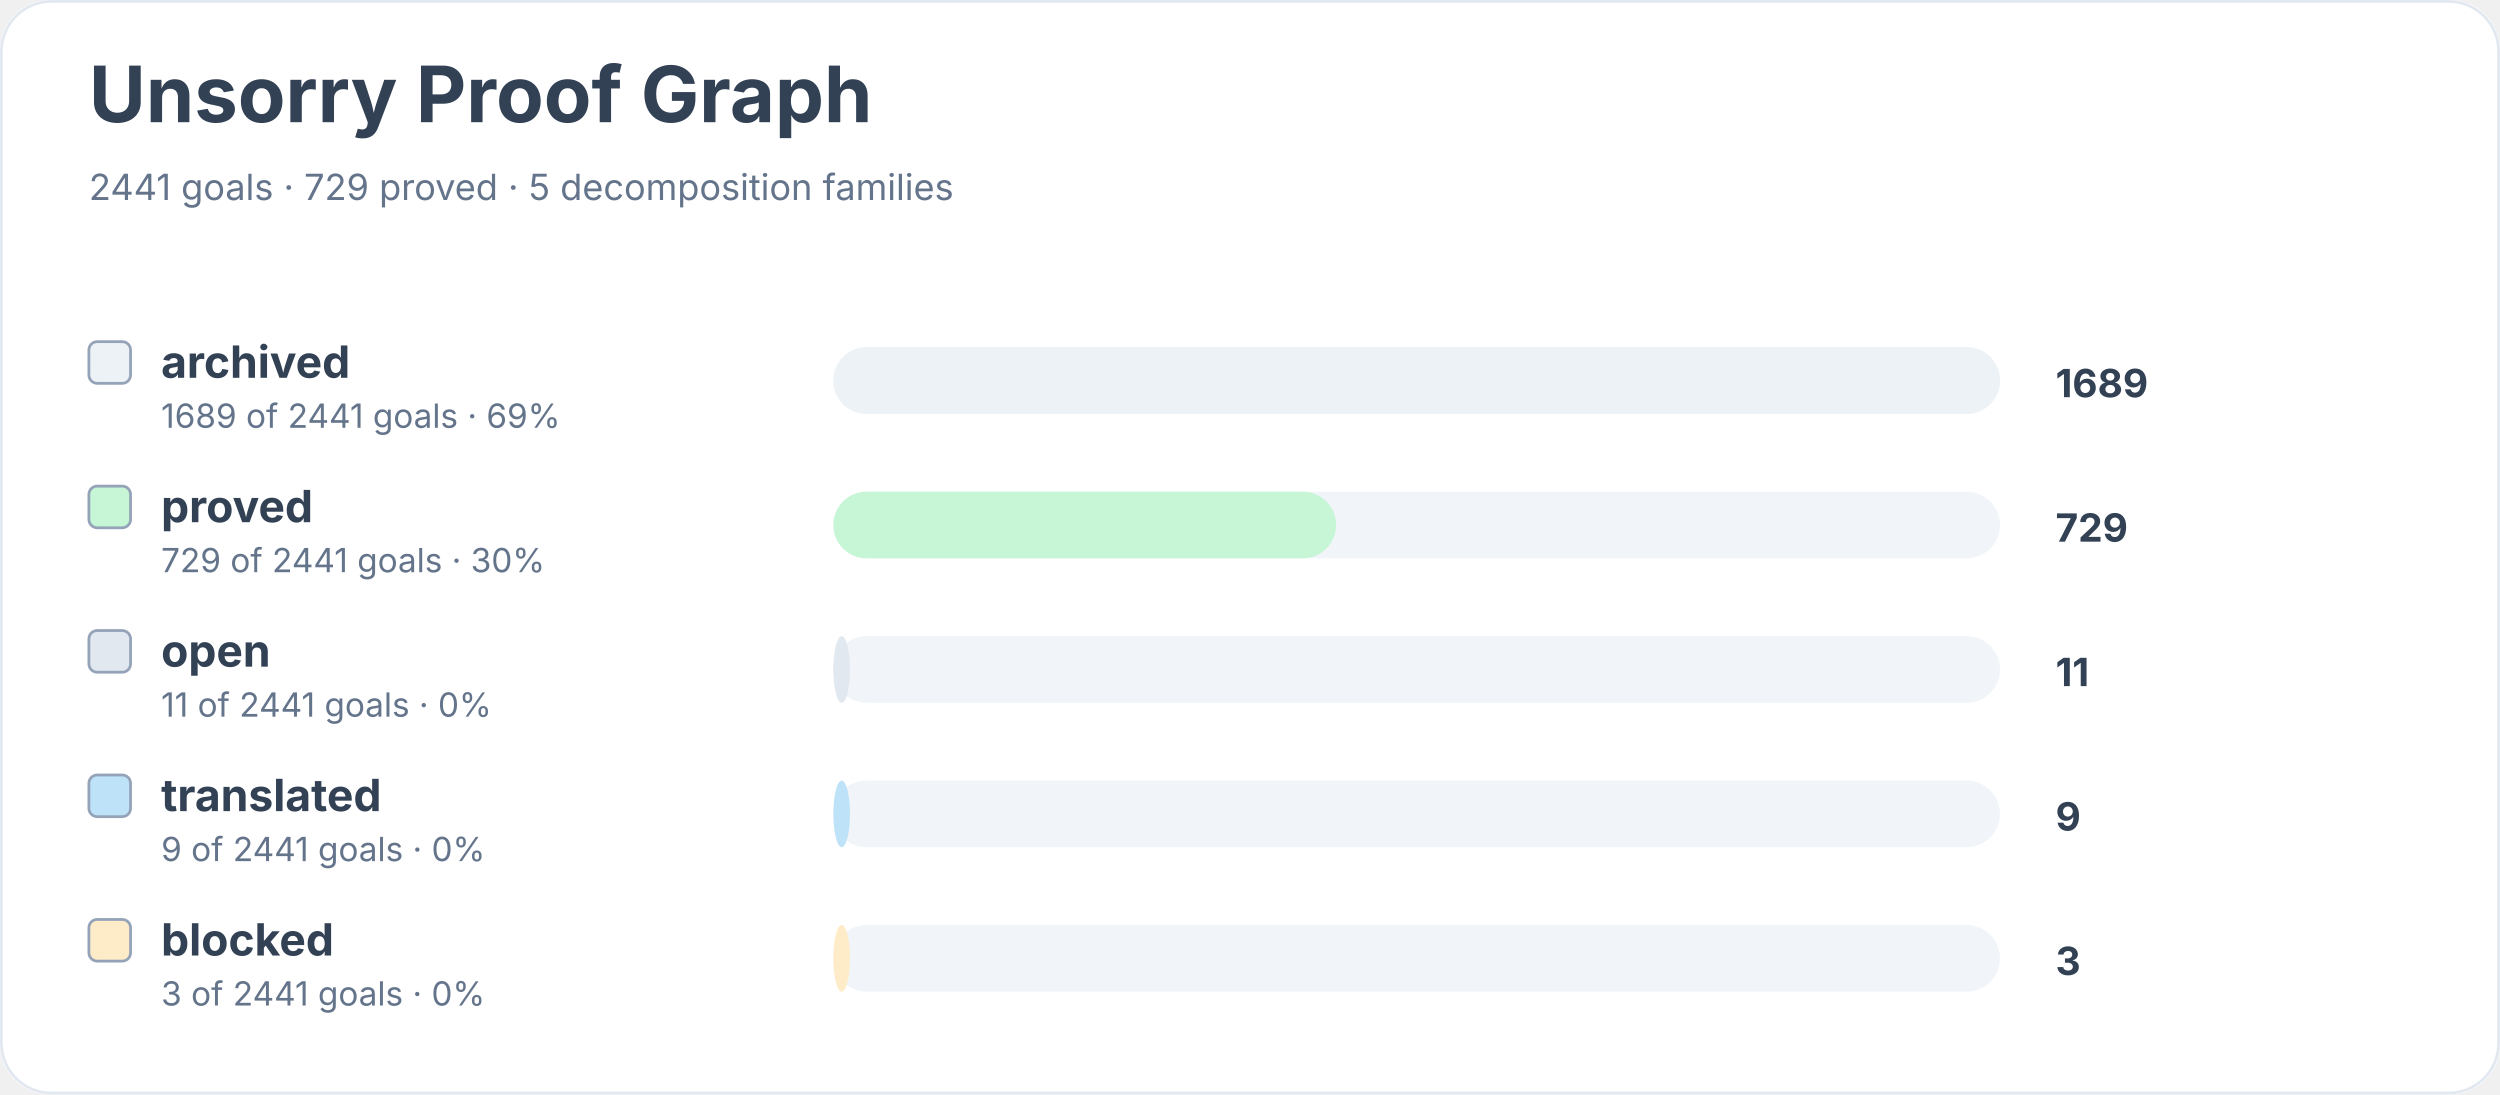
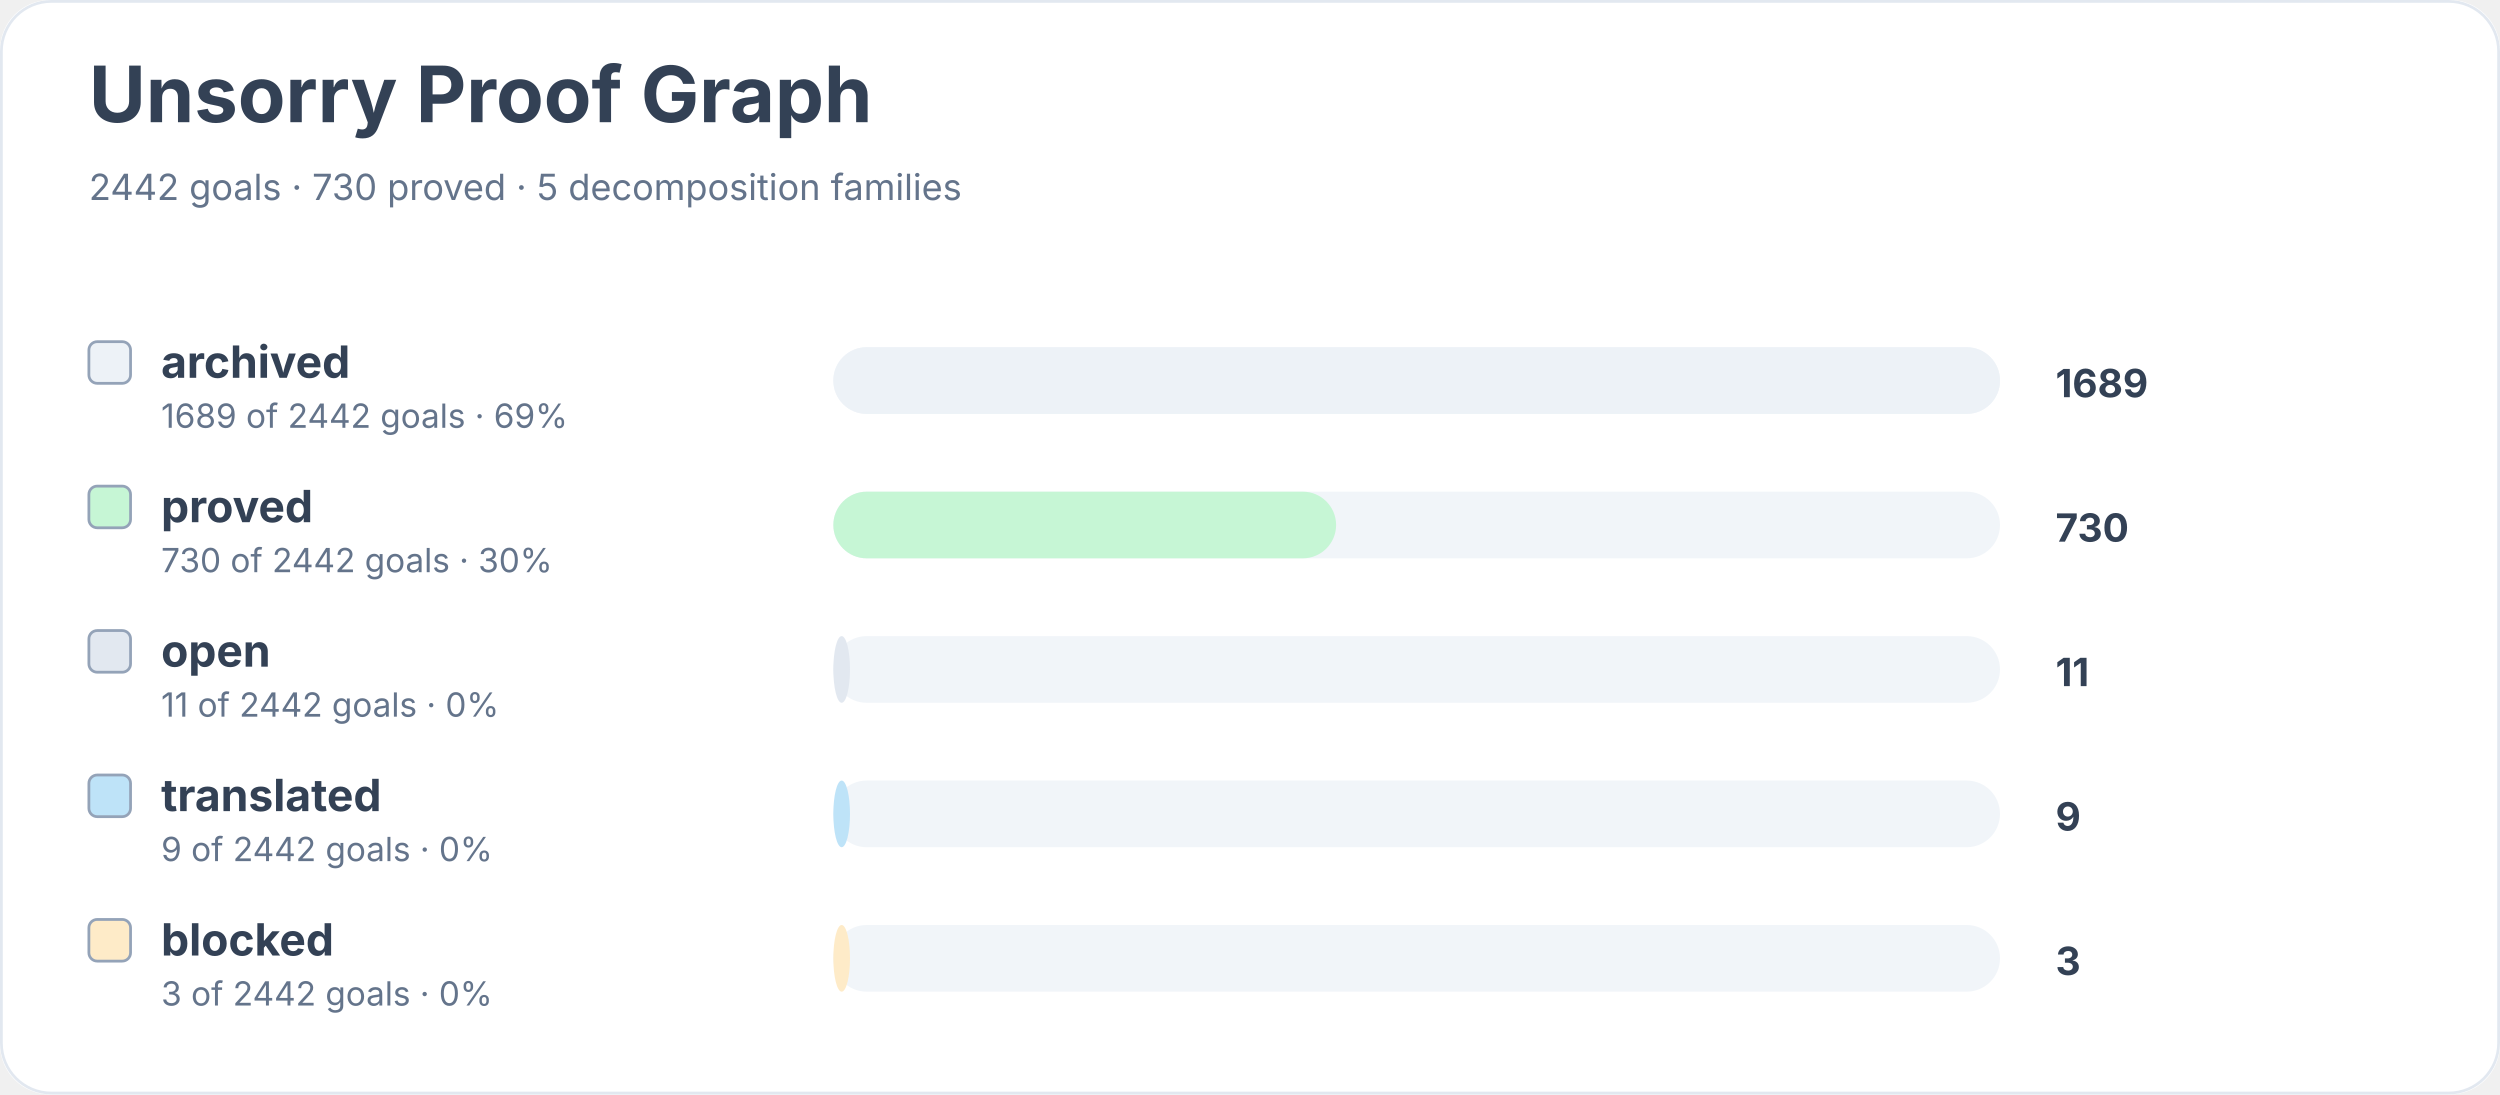
<svg xmlns="http://www.w3.org/2000/svg" width="900" height="394" viewBox="0 0 900 394" role="img" aria-labelledby="title desc">
  <rect width="900" height="100%" rx="18" fill="#ffffff" />
  <rect x="0.5" y="0.5" width="899" height="393" rx="18" fill="none" stroke="#e2e8f0" />
  <text x="32" y="44" font-family="Inter, system-ui, sans-serif" font-size="28" font-weight="700" fill="#334155">Unsorry Proof Graph</text>
-   <text x="32" y="72" font-family="Inter, system-ui, sans-serif" font-size="13" fill="#64748b">2441 goals · 729 proved · 5 decomposition families</text>
+   <text x="32" y="72" font-family="Inter, system-ui, sans-serif" font-size="13" fill="#64748b">2442 goals · 730 proved · 5 decomposition families</text>
  <rect x="32" y="123" width="15" height="15" rx="3" fill="#edf2f7" stroke="#94a3b8" />
  <text x="58" y="136" font-family="Inter, system-ui, sans-serif" font-size="16" font-weight="650" fill="#334155">archived</text>
-   <text x="58" y="154" font-family="Inter, system-ui, sans-serif" font-size="12" fill="#64748b">1689 of 2441 goals · 69%</text>
+   <text x="58" y="154" font-family="Inter, system-ui, sans-serif" font-size="12" fill="#64748b">1689 of 2442 goals · 69%</text>
  <rect x="300" y="125" width="420" height="24" rx="12" fill="#f1f5f9" />
  <rect x="300" y="125" width="420" height="24" rx="12" fill="#edf2f7" />
  <text x="740" y="143" font-family="Inter, system-ui, sans-serif" font-size="14" font-weight="700" fill="#334155">1689</text>
  <rect x="32" y="175" width="15" height="15" rx="3" fill="#c6f6d5" stroke="#94a3b8" />
  <text x="58" y="188" font-family="Inter, system-ui, sans-serif" font-size="16" font-weight="650" fill="#334155">proved</text>
-   <text x="58" y="206" font-family="Inter, system-ui, sans-serif" font-size="12" fill="#64748b">729 of 2441 goals · 30%</text>
+   <text x="58" y="206" font-family="Inter, system-ui, sans-serif" font-size="12" fill="#64748b">730 of 2442 goals · 30%</text>
  <rect x="300" y="177" width="420" height="24" rx="12" fill="#f1f5f9" />
  <rect x="300" y="177" width="181" height="24" rx="12" fill="#c6f6d5" />
-   <text x="740" y="195" font-family="Inter, system-ui, sans-serif" font-size="14" font-weight="700" fill="#334155">729</text>
+   <text x="740" y="195" font-family="Inter, system-ui, sans-serif" font-size="14" font-weight="700" fill="#334155">730</text>
  <rect x="32" y="227" width="15" height="15" rx="3" fill="#e2e8f0" stroke="#94a3b8" />
  <text x="58" y="240" font-family="Inter, system-ui, sans-serif" font-size="16" font-weight="650" fill="#334155">open</text>
-   <text x="58" y="258" font-family="Inter, system-ui, sans-serif" font-size="12" fill="#64748b">11 of 2441 goals · 0%</text>
+   <text x="58" y="258" font-family="Inter, system-ui, sans-serif" font-size="12" fill="#64748b">11 of 2442 goals · 0%</text>
  <rect x="300" y="229" width="420" height="24" rx="12" fill="#f1f5f9" />
  <rect x="300" y="229" width="6" height="24" rx="12" fill="#e2e8f0" />
  <text x="740" y="247" font-family="Inter, system-ui, sans-serif" font-size="14" font-weight="700" fill="#334155">11</text>
  <rect x="32" y="279" width="15" height="15" rx="3" fill="#bee3f8" stroke="#94a3b8" />
  <text x="58" y="292" font-family="Inter, system-ui, sans-serif" font-size="16" font-weight="650" fill="#334155">translated</text>
-   <text x="58" y="310" font-family="Inter, system-ui, sans-serif" font-size="12" fill="#64748b">9 of 2441 goals · 0%</text>
+   <text x="58" y="310" font-family="Inter, system-ui, sans-serif" font-size="12" fill="#64748b">9 of 2442 goals · 0%</text>
  <rect x="300" y="281" width="420" height="24" rx="12" fill="#f1f5f9" />
  <rect x="300" y="281" width="6" height="24" rx="12" fill="#bee3f8" />
  <text x="740" y="299" font-family="Inter, system-ui, sans-serif" font-size="14" font-weight="700" fill="#334155">9</text>
  <rect x="32" y="331" width="15" height="15" rx="3" fill="#feebc8" stroke="#94a3b8" />
  <text x="58" y="344" font-family="Inter, system-ui, sans-serif" font-size="16" font-weight="650" fill="#334155">blocked</text>
-   <text x="58" y="362" font-family="Inter, system-ui, sans-serif" font-size="12" fill="#64748b">3 of 2441 goals · 0%</text>
+   <text x="58" y="362" font-family="Inter, system-ui, sans-serif" font-size="12" fill="#64748b">3 of 2442 goals · 0%</text>
  <rect x="300" y="333" width="420" height="24" rx="12" fill="#f1f5f9" />
  <rect x="300" y="333" width="6" height="24" rx="12" fill="#feebc8" />
  <text x="740" y="351" font-family="Inter, system-ui, sans-serif" font-size="14" font-weight="700" fill="#334155">3</text>
</svg>
